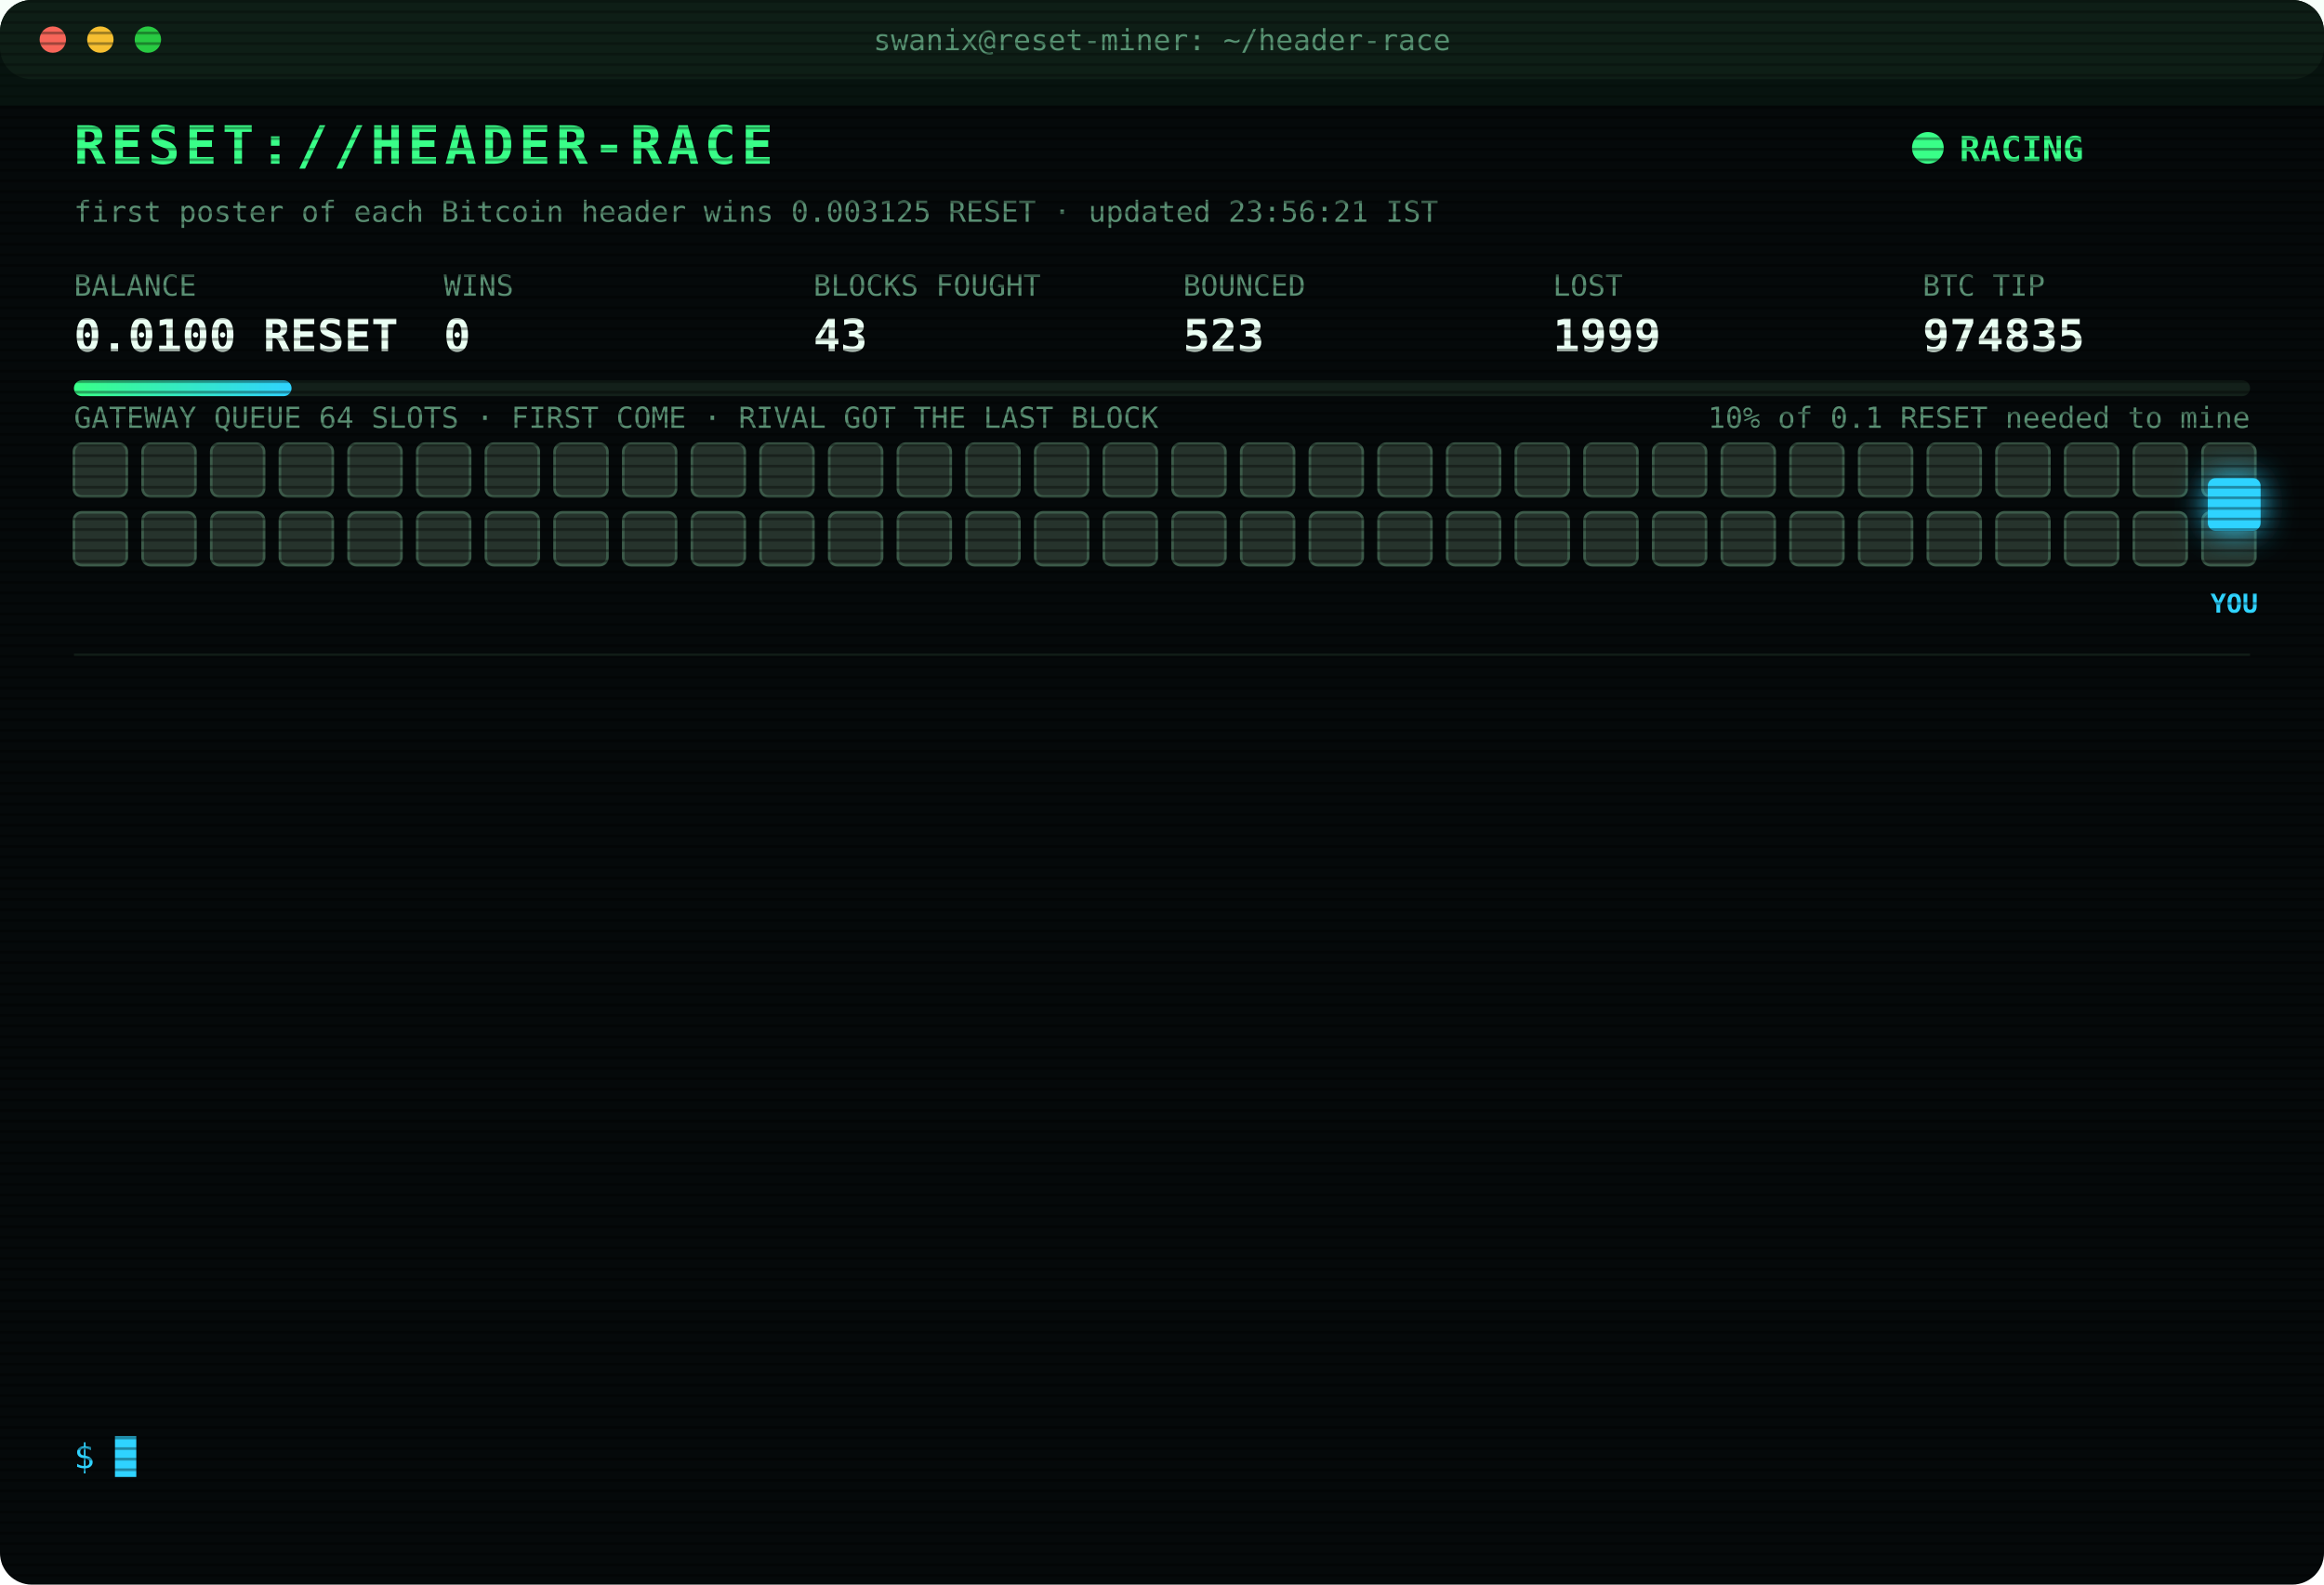
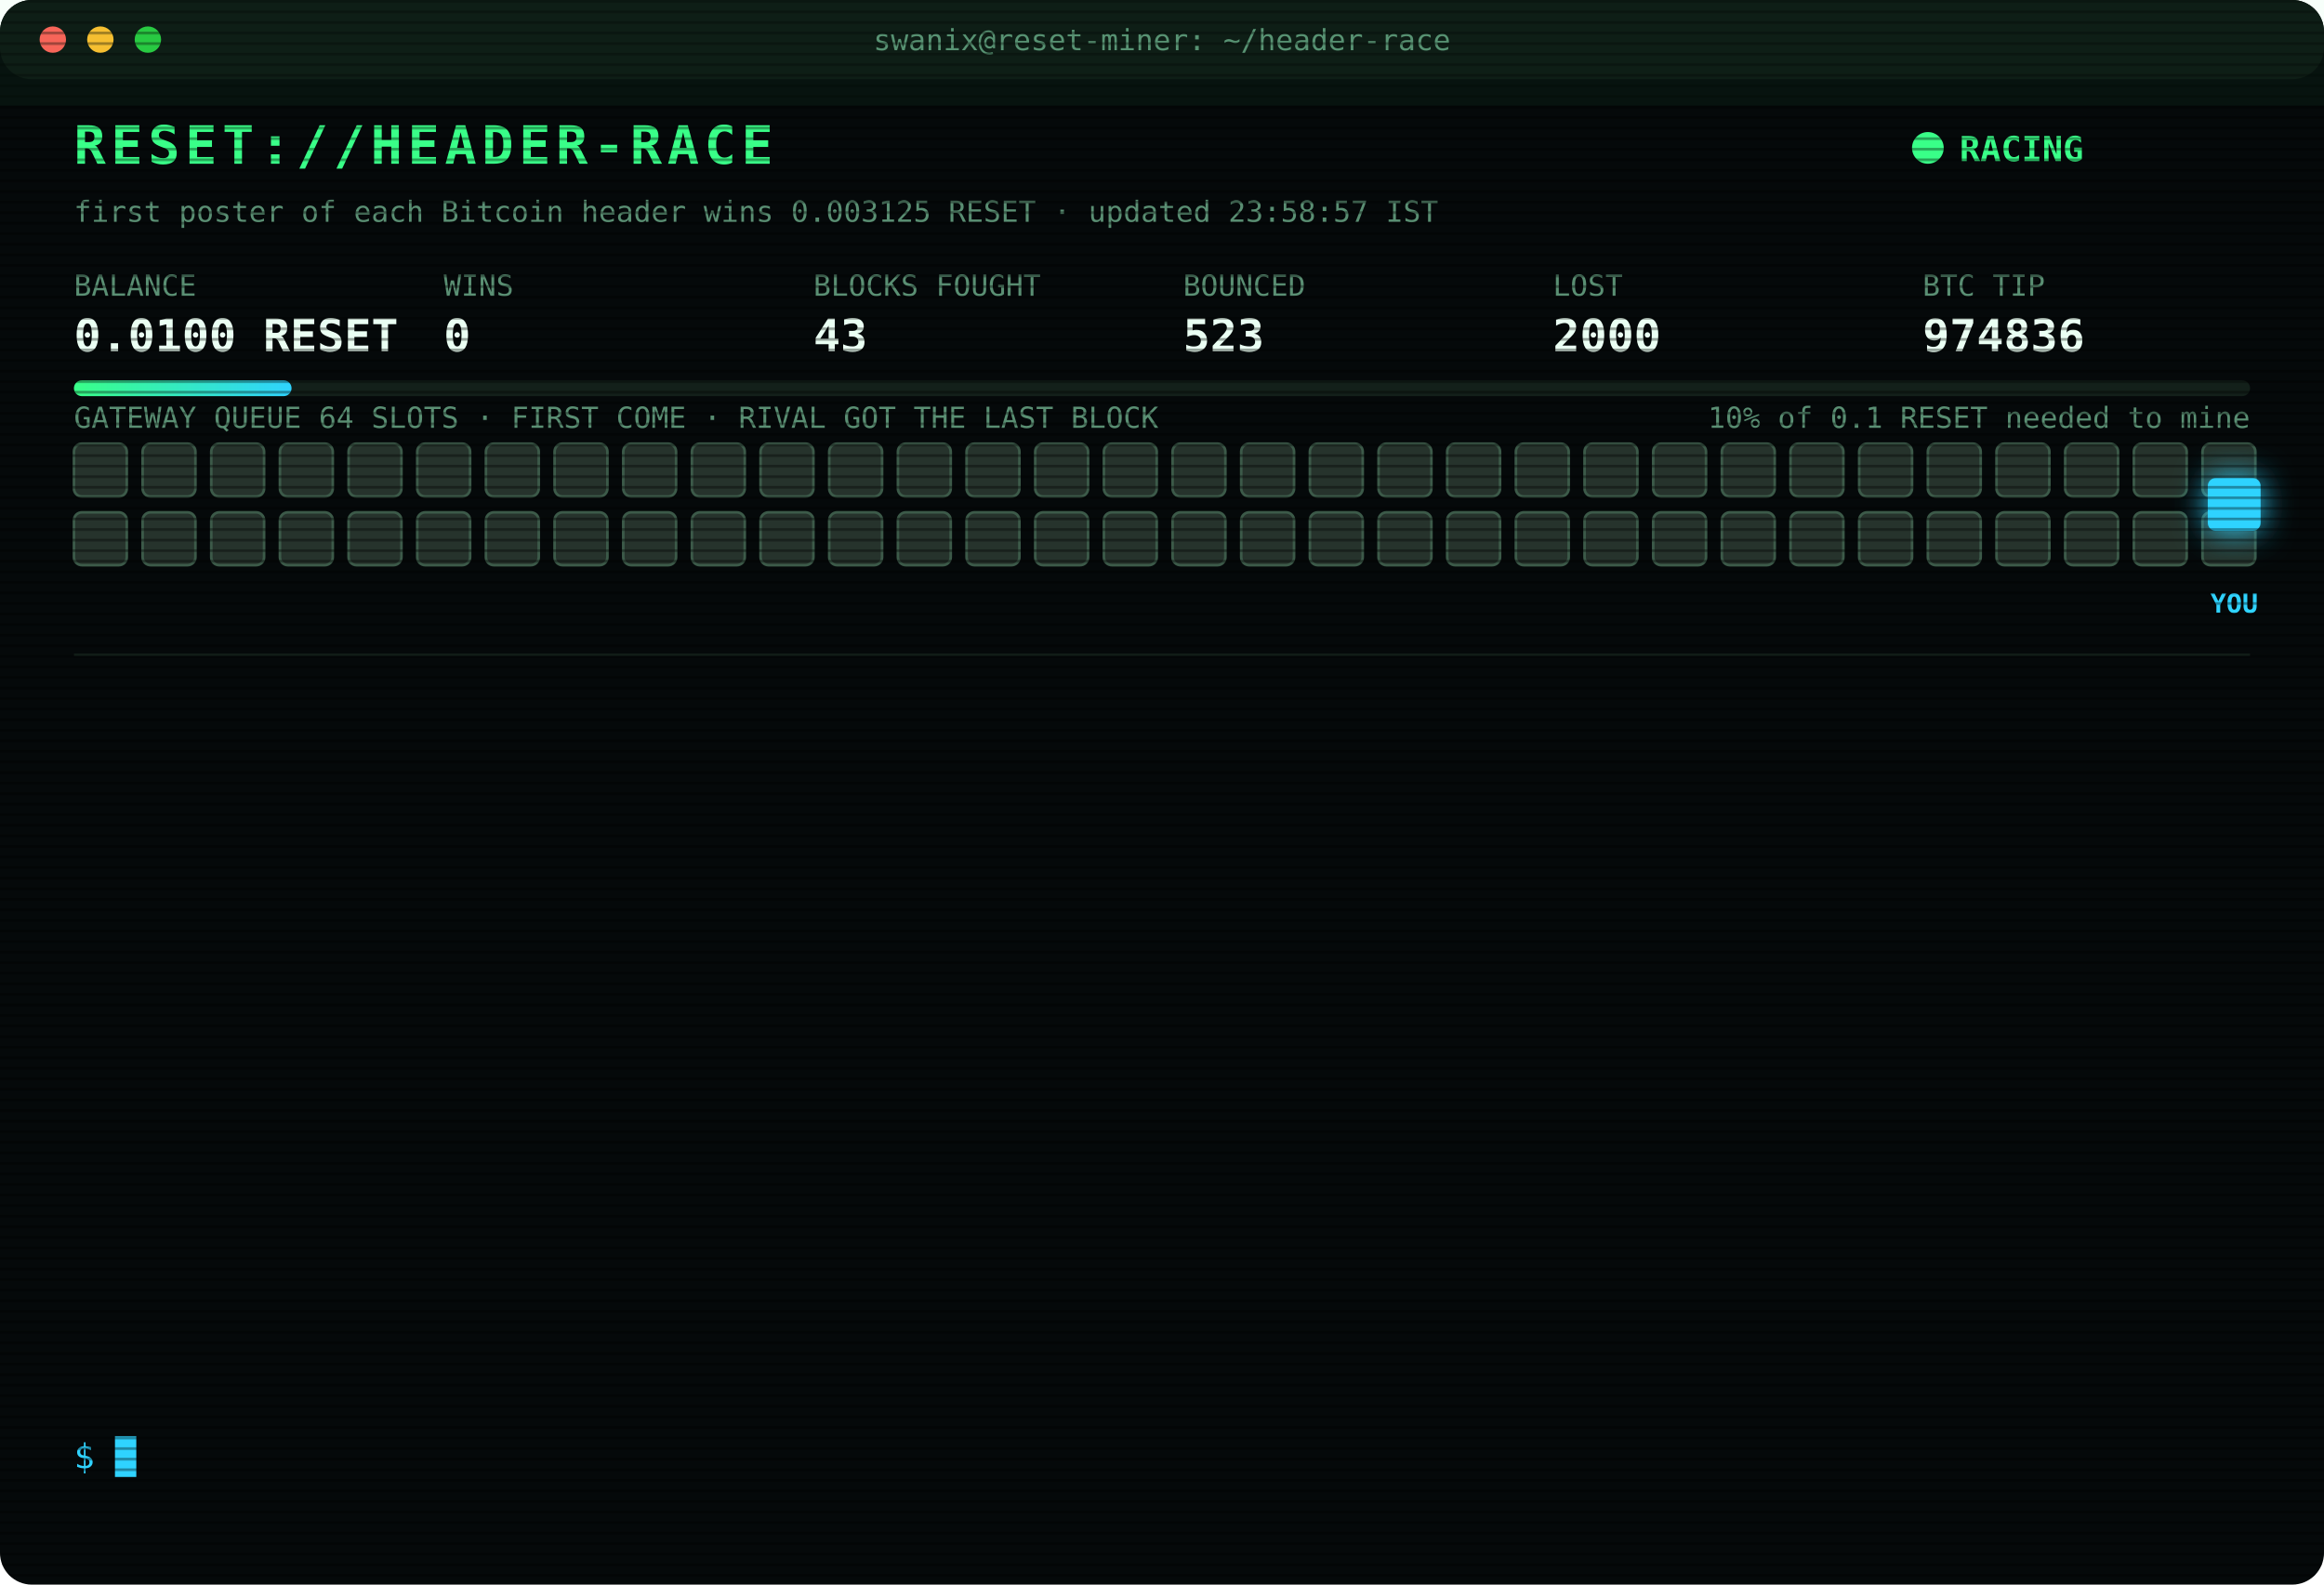
<svg xmlns="http://www.w3.org/2000/svg" width="880" height="600" viewBox="0 0 880 600" font-family="ui-monospace,SFMono-Regular,Menlo,Consolas,monospace">
  <style>
text{font-size:13px;fill:#7CFFB2}
.title{font-size:20px;font-weight:700;fill:#39FF88;letter-spacing:2px;animation:glitch 3s infinite steps(1)}
.sub{fill:#2fd3ff}.k{fill:#5a8f73;font-size:11px}.v{font-size:17px;font-weight:700;fill:#eafff3}
.ts{fill:#3f6b56}.boot{fill:#2fd3ff}.dim{fill:#5a8f73}.bad{fill:#ff4d6d}.warn{fill:#ffd23f}.mag{fill:#ff5cf0}.win{fill:#39FF88;font-weight:700}
.tag{font-size:10px;fill:#2fd3ff;font-weight:700}
.rival{fill:#26332c;stroke:#3c5a49;animation:jam 1.2s infinite alternate}
.idle{fill:#141c18;stroke:#22302a;animation:breathe 4s infinite}
.me{fill:#2fd3ff;filter:drop-shadow(0 0 6px #2fd3ff)}
.hover{animation:nudge 1.1s infinite ease-in-out}.bounce{animation:kick 1.4s infinite}
.ln{opacity:0;animation:in .4s forwards}
.cur{animation:blink 1s infinite steps(1)}
.scan{animation:scan 6s infinite linear}
.led{animation:blink 1.4s infinite}
@keyframes in{from{opacity:0;transform:translateX(-6px)}to{opacity:1;transform:none}}
@keyframes blink{50%{opacity:0}}
@keyframes jam{to{fill:#33463b}}
@keyframes breathe{50%{opacity:.4}}
@keyframes nudge{50%{transform:translateX(-10px)}}
@keyframes kick{0%,100%{transform:none}30%{transform:translateX(-14px)}55%{transform:translateX(10px) translateY(-6px)}}
@keyframes glitch{0%,92%{transform:none}93%{transform:translateX(2px);fill:#ff4d6d}95%{transform:translateX(-2px);fill:#2fd3ff}97%{transform:none}}
@keyframes scan{from{transform:translateY(-40px)}to{transform:translateY(600px)}}
</style>
  <defs>
    <pattern id="sl" width="4" height="4" patternUnits="userSpaceOnUse">
      <rect width="4" height="1" fill="#000" opacity=".35" />
    </pattern>
    <linearGradient id="bar">
      <stop offset="0" stop-color="#39FF88" />
      <stop offset="1" stop-color="#2fd3ff" />
    </linearGradient>
  </defs>
  <rect width="880" height="600" rx="12" fill="#05090a" />
  <rect width="880" height="30" rx="12" fill="#0d1512" />
  <circle cx="20" cy="15" r="5" fill="#ff5f57" />
  <circle cx="38" cy="15" r="5" fill="#febc2e" />
  <circle cx="56" cy="15" r="5" fill="#28c840" />
  <text x="440" y="19" text-anchor="middle" class="k">swanix@reset-miner: ~/header-race</text>
  <text x="28" y="62" class="title">RESET://HEADER-RACE</text>
  <circle class="led" cx="730" cy="56" r="6" fill="#39FF88" />
  <text x="742" y="61" class="win">RACING</text>
-   <text x="28" y="84" class="k">first poster of each Bitcoin header wins 0.003125 RESET · updated 23:56:21 IST</text>
+   <text x="28" y="84" class="k">first poster of each Bitcoin header wins 0.003125 RESET · updated 23:58:57 IST</text>
  <text x="28" y="112" class="k">BALANCE</text>
  <text x="28" y="133" class="v">0.0100 RESET</text>
  <text x="168" y="112" class="k">WINS</text>
  <text x="168" y="133" class="v">0</text>
  <text x="308" y="112" class="k">BLOCKS FOUGHT</text>
  <text x="308" y="133" class="v">43</text>
  <text x="448" y="112" class="k">BOUNCED</text>
  <text x="448" y="133" class="v">523</text>
  <text x="588" y="112" class="k">LOST</text>
-   <text x="588" y="133" class="v">1999</text>
+   <text x="588" y="133" class="v">2000</text>
  <text x="728" y="112" class="k">BTC TIP</text>
-   <text x="728" y="133" class="v">974835</text>
+   <text x="728" y="133" class="v">974836</text>
  <rect x="28" y="144" width="824" height="6" rx="3" fill="#13201a" />
  <rect x="28" y="144" width="82.4" height="6" rx="3" fill="url(#bar)" />
  <text x="852" y="162" text-anchor="end" class="k">10% of 0.1 RESET needed to mine</text>
  <text x="28" y="162" class="k">GATEWAY QUEUE 64 SLOTS · FIRST COME · RIVAL GOT THE LAST BLOCK</text>
  <rect class="rival" x="28" y="168" width="20" height="20" rx="3" style="animation-delay:0.00s" />
  <rect class="rival" x="54" y="168" width="20" height="20" rx="3" style="animation-delay:0.05s" />
  <rect class="rival" x="80" y="168" width="20" height="20" rx="3" style="animation-delay:0.10s" />
  <rect class="rival" x="106" y="168" width="20" height="20" rx="3" style="animation-delay:0.15s" />
  <rect class="rival" x="132" y="168" width="20" height="20" rx="3" style="animation-delay:0.20s" />
  <rect class="rival" x="158" y="168" width="20" height="20" rx="3" style="animation-delay:0.25s" />
  <rect class="rival" x="184" y="168" width="20" height="20" rx="3" style="animation-delay:0.30s" />
  <rect class="rival" x="210" y="168" width="20" height="20" rx="3" style="animation-delay:0.35s" />
  <rect class="rival" x="236" y="168" width="20" height="20" rx="3" style="animation-delay:0.40s" />
  <rect class="rival" x="262" y="168" width="20" height="20" rx="3" style="animation-delay:0.45s" />
  <rect class="rival" x="288" y="168" width="20" height="20" rx="3" style="animation-delay:0.50s" />
  <rect class="rival" x="314" y="168" width="20" height="20" rx="3" style="animation-delay:0.55s" />
  <rect class="rival" x="340" y="168" width="20" height="20" rx="3" style="animation-delay:0.60s" />
  <rect class="rival" x="366" y="168" width="20" height="20" rx="3" style="animation-delay:0.65s" />
  <rect class="rival" x="392" y="168" width="20" height="20" rx="3" style="animation-delay:0.70s" />
  <rect class="rival" x="418" y="168" width="20" height="20" rx="3" style="animation-delay:0.75s" />
  <rect class="rival" x="444" y="168" width="20" height="20" rx="3" style="animation-delay:0.80s" />
  <rect class="rival" x="470" y="168" width="20" height="20" rx="3" style="animation-delay:0.85s" />
  <rect class="rival" x="496" y="168" width="20" height="20" rx="3" style="animation-delay:0.90s" />
  <rect class="rival" x="522" y="168" width="20" height="20" rx="3" style="animation-delay:0.95s" />
  <rect class="rival" x="548" y="168" width="20" height="20" rx="3" style="animation-delay:1.00s" />
  <rect class="rival" x="574" y="168" width="20" height="20" rx="3" style="animation-delay:1.05s" />
  <rect class="rival" x="600" y="168" width="20" height="20" rx="3" style="animation-delay:1.10s" />
  <rect class="rival" x="626" y="168" width="20" height="20" rx="3" style="animation-delay:1.15s" />
  <rect class="rival" x="652" y="168" width="20" height="20" rx="3" style="animation-delay:1.20s" />
  <rect class="rival" x="678" y="168" width="20" height="20" rx="3" style="animation-delay:1.25s" />
  <rect class="rival" x="704" y="168" width="20" height="20" rx="3" style="animation-delay:1.30s" />
  <rect class="rival" x="730" y="168" width="20" height="20" rx="3" style="animation-delay:1.35s" />
  <rect class="rival" x="756" y="168" width="20" height="20" rx="3" style="animation-delay:1.40s" />
  <rect class="rival" x="782" y="168" width="20" height="20" rx="3" style="animation-delay:1.45s" />
  <rect class="rival" x="808" y="168" width="20" height="20" rx="3" style="animation-delay:1.50s" />
  <rect class="rival" x="834" y="168" width="20" height="20" rx="3" style="animation-delay:1.55s" />
  <rect class="rival" x="28" y="194" width="20" height="20" rx="3" style="animation-delay:1.60s" />
  <rect class="rival" x="54" y="194" width="20" height="20" rx="3" style="animation-delay:1.65s" />
  <rect class="rival" x="80" y="194" width="20" height="20" rx="3" style="animation-delay:1.70s" />
  <rect class="rival" x="106" y="194" width="20" height="20" rx="3" style="animation-delay:1.75s" />
  <rect class="rival" x="132" y="194" width="20" height="20" rx="3" style="animation-delay:1.80s" />
  <rect class="rival" x="158" y="194" width="20" height="20" rx="3" style="animation-delay:1.85s" />
  <rect class="rival" x="184" y="194" width="20" height="20" rx="3" style="animation-delay:1.90s" />
  <rect class="rival" x="210" y="194" width="20" height="20" rx="3" style="animation-delay:1.95s" />
  <rect class="rival" x="236" y="194" width="20" height="20" rx="3" style="animation-delay:2.00s" />
  <rect class="rival" x="262" y="194" width="20" height="20" rx="3" style="animation-delay:2.05s" />
  <rect class="rival" x="288" y="194" width="20" height="20" rx="3" style="animation-delay:2.10s" />
  <rect class="rival" x="314" y="194" width="20" height="20" rx="3" style="animation-delay:2.15s" />
  <rect class="rival" x="340" y="194" width="20" height="20" rx="3" style="animation-delay:2.20s" />
  <rect class="rival" x="366" y="194" width="20" height="20" rx="3" style="animation-delay:2.25s" />
  <rect class="rival" x="392" y="194" width="20" height="20" rx="3" style="animation-delay:2.30s" />
  <rect class="rival" x="418" y="194" width="20" height="20" rx="3" style="animation-delay:2.35s" />
  <rect class="rival" x="444" y="194" width="20" height="20" rx="3" style="animation-delay:2.40s" />
  <rect class="rival" x="470" y="194" width="20" height="20" rx="3" style="animation-delay:2.45s" />
  <rect class="rival" x="496" y="194" width="20" height="20" rx="3" style="animation-delay:2.50s" />
  <rect class="rival" x="522" y="194" width="20" height="20" rx="3" style="animation-delay:2.55s" />
  <rect class="rival" x="548" y="194" width="20" height="20" rx="3" style="animation-delay:2.60s" />
  <rect class="rival" x="574" y="194" width="20" height="20" rx="3" style="animation-delay:2.65s" />
  <rect class="rival" x="600" y="194" width="20" height="20" rx="3" style="animation-delay:2.70s" />
  <rect class="rival" x="626" y="194" width="20" height="20" rx="3" style="animation-delay:2.75s" />
  <rect class="rival" x="652" y="194" width="20" height="20" rx="3" style="animation-delay:2.80s" />
  <rect class="rival" x="678" y="194" width="20" height="20" rx="3" style="animation-delay:2.85s" />
  <rect class="rival" x="704" y="194" width="20" height="20" rx="3" style="animation-delay:2.90s" />
  <rect class="rival" x="730" y="194" width="20" height="20" rx="3" style="animation-delay:2.95s" />
  <rect class="rival" x="756" y="194" width="20" height="20" rx="3" style="animation-delay:3.00s" />
  <rect class="rival" x="782" y="194" width="20" height="20" rx="3" style="animation-delay:3.05s" />
  <rect class="rival" x="808" y="194" width="20" height="20" rx="3" style="animation-delay:3.10s" />
  <rect class="rival" x="834" y="194" width="20" height="20" rx="3" style="animation-delay:3.15s" />
  <g class="hover">
    <rect class="me" x="836" y="181" width="20" height="20" rx="3" />
    <text class="tag" x="846" y="232" text-anchor="middle">YOU</text>
  </g>
  <line x1="28" x2="852" y1="248" y2="248" stroke="#13201a" />
  <g class="ln" style="animation-delay:0.40s">
-     <text x="28" y="270" class="ts">22:23:52</text>
-     <text x="104" y="270" class="warn">[QUEUE FULL] #974829 bounced 64/64 · retry 1.7s · 884ms</text>
+     <text x="28" y="270" class="ts">22:23:53</text>
+     <text x="104" y="270" class="warn">[QUEUE FULL] #974829 bounced 64/64 · retry 1.7s · 983ms</text>
  </g>
  <g class="ln" style="animation-delay:0.65s">
-     <text x="28" y="292" class="ts">22:23:53</text>
-     <text x="104" y="292" class="warn">[QUEUE FULL] #974829 bounced 64/64 · retry 1.7s · 983ms</text>
+     <text x="28" y="292" class="ts">22:23:56</text>
+     <text x="104" y="292" class="mag">[??] #974829 sent, no receipt · may have landed</text>
  </g>
  <g class="ln" style="animation-delay:0.90s">
    <text x="28" y="314" class="ts">22:23:56</text>
-     <text x="104" y="314" class="mag">[??] #974829 sent, no receipt · may have landed</text>
+     <text x="104" y="314" class="bad">[GATEWAY DOWN] no response · 2374ms</text>
  </g>
  <g class="ln" style="animation-delay:1.15s">
    <text x="28" y="336" class="ts">22:23:56</text>
-     <text x="104" y="336" class="bad">[GATEWAY DOWN] no response · 2374ms</text>
+     <text x="104" y="336" class="mag">[??] #974829 sent, no receipt · may have landed</text>
  </g>
  <g class="ln" style="animation-delay:1.40s">
-     <text x="28" y="358" class="ts">22:23:56</text>
+     <text x="28" y="358" class="ts">22:23:57</text>
    <text x="104" y="358" class="mag">[??] #974829 sent, no receipt · may have landed</text>
  </g>
  <g class="ln" style="animation-delay:1.65s">
-     <text x="28" y="380" class="ts">22:23:57</text>
-     <text x="104" y="380" class="mag">[??] #974829 sent, no receipt · may have landed</text>
+     <text x="28" y="380" class="ts">22:23:59</text>
+     <text x="104" y="380" class="bad">[LOST] #974829 taken by a rival miner</text>
  </g>
  <g class="ln" style="animation-delay:1.90s">
-     <text x="28" y="402" class="ts">22:23:59</text>
-     <text x="104" y="402" class="bad">[LOST] #974829 taken by a rival miner</text>
+     <text x="28" y="402" class="ts">22:54:12</text>
+     <text x="104" y="402" class="bad">[LOST] #974830 taken by a rival miner</text>
  </g>
  <g class="ln" style="animation-delay:2.15s">
-     <text x="28" y="424" class="ts">22:54:12</text>
-     <text x="104" y="424" class="bad">[LOST] #974830 taken by a rival miner</text>
+     <text x="28" y="424" class="ts">22:56:52</text>
+     <text x="104" y="424" class="bad">[LOST] #974831 taken by a rival miner</text>
  </g>
  <g class="ln" style="animation-delay:2.40s">
-     <text x="28" y="446" class="ts">22:56:52</text>
-     <text x="104" y="446" class="bad">[LOST] #974831 taken by a rival miner</text>
+     <text x="28" y="446" class="ts">23:01:39</text>
+     <text x="104" y="446" class="bad">[LOST] #974832 taken by a rival miner</text>
  </g>
  <g class="ln" style="animation-delay:2.65s">
-     <text x="28" y="468" class="ts">23:01:39</text>
-     <text x="104" y="468" class="bad">[LOST] #974832 taken by a rival miner</text>
+     <text x="28" y="468" class="ts">23:06:02</text>
+     <text x="104" y="468" class="bad">[LOST] #974833 taken by a rival miner</text>
  </g>
  <g class="ln" style="animation-delay:2.90s">
-     <text x="28" y="490" class="ts">23:06:02</text>
-     <text x="104" y="490" class="bad">[LOST] #974833 taken by a rival miner</text>
+     <text x="28" y="490" class="ts">23:54:48</text>
+     <text x="104" y="490" class="bad">[LOST] #974834 taken by a rival miner</text>
  </g>
  <g class="ln" style="animation-delay:3.15s">
-     <text x="28" y="512" class="ts">23:54:48</text>
-     <text x="104" y="512" class="bad">[LOST] #974834 taken by a rival miner</text>
+     <text x="28" y="512" class="ts">23:56:21</text>
+     <text x="104" y="512" class="bad">[LOST] #974835 taken by a rival miner</text>
  </g>
  <g class="ln" style="animation-delay:3.40s">
-     <text x="28" y="534" class="ts">23:56:21</text>
-     <text x="104" y="534" class="bad">[LOST] #974835 taken by a rival miner</text>
+     <text x="28" y="534" class="ts">23:58:57</text>
+     <text x="104" y="534" class="bad">[LOST] #974836 taken by a rival miner</text>
  </g>
  <text x="28" y="556" class="sub">$ <tspan class="cur">█</tspan>
  </text>
  <rect width="880" height="600" rx="12" fill="url(#sl)" pointer-events="none" />
  <rect class="scan" width="880" height="40" fill="#39FF88" opacity=".04" />
</svg>
